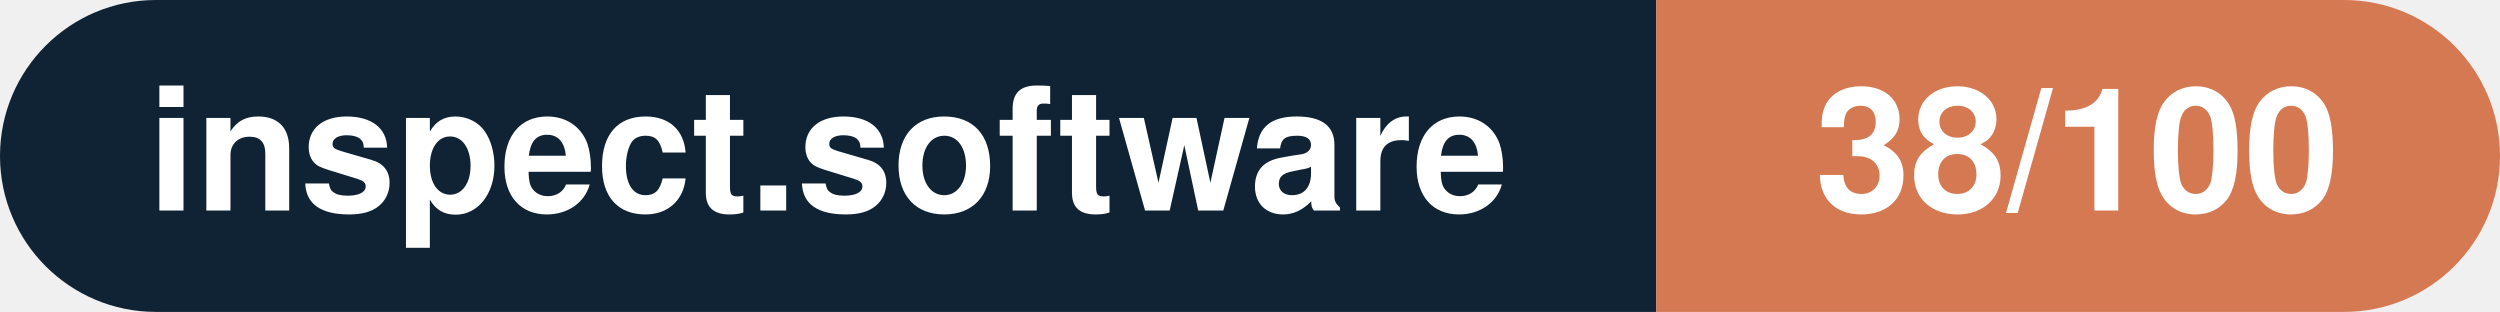
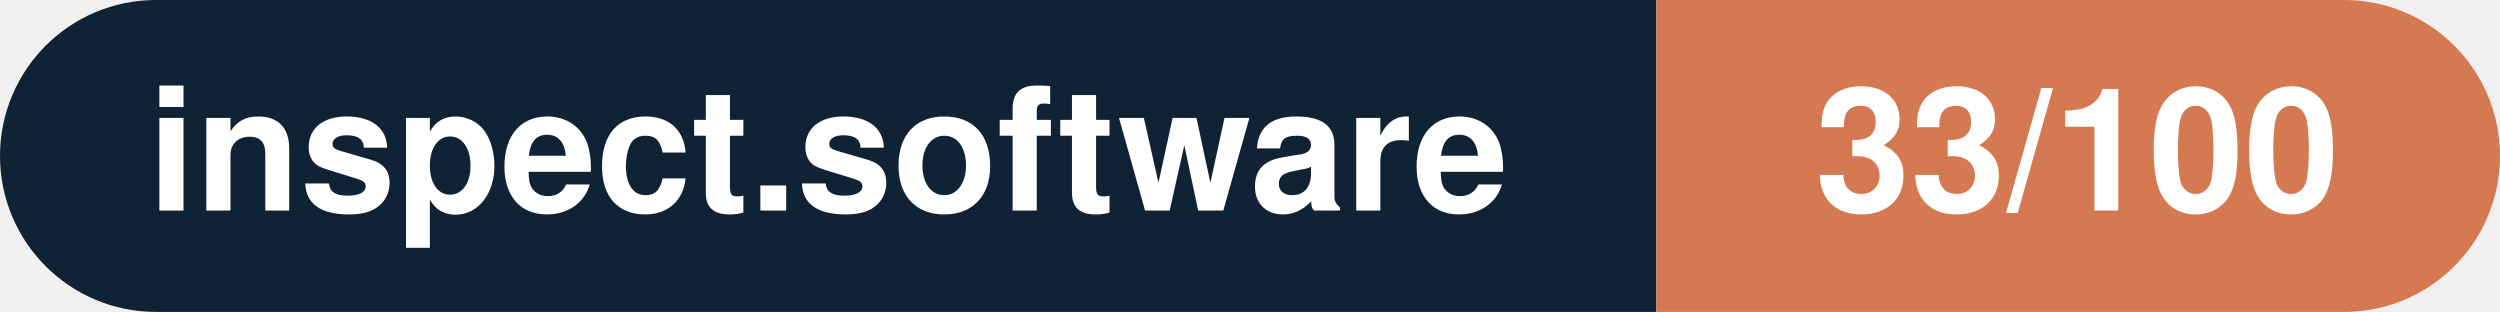
- <svg xmlns="http://www.w3.org/2000/svg" width="160.3" height="20" viewBox="0 0 160.3 20" role="img" aria-label="inspect.software: 38/100">
+ <svg xmlns="http://www.w3.org/2000/svg" width="160.3" height="20" viewBox="0 0 160.3 20" role="img" aria-label="inspect.software: 33/100">
  <clipPath id="rnd">
    <rect width="160.3" height="20" rx="10.0" fill="#fff" />
  </clipPath>
  <g clip-path="url(#rnd)">
    <rect width="106.2" height="20" fill="#0f2335" />
    <rect x="106.2" width="54.1" height="20" fill="#d57953" />
  </g>
  <g fill="#fff" text-anchor="middle" font-family="Helvetica Neue,Helvetica,Arial,sans-serif" font-size="11">
    <text x="53.1" y="13.5" font-weight="600">inspect.software</text>
-     <text x="133.2" y="13.5" font-weight="700">38/100</text>
+     <text x="133.2" y="13.5" font-weight="700">33/100</text>
  </g>
</svg>
